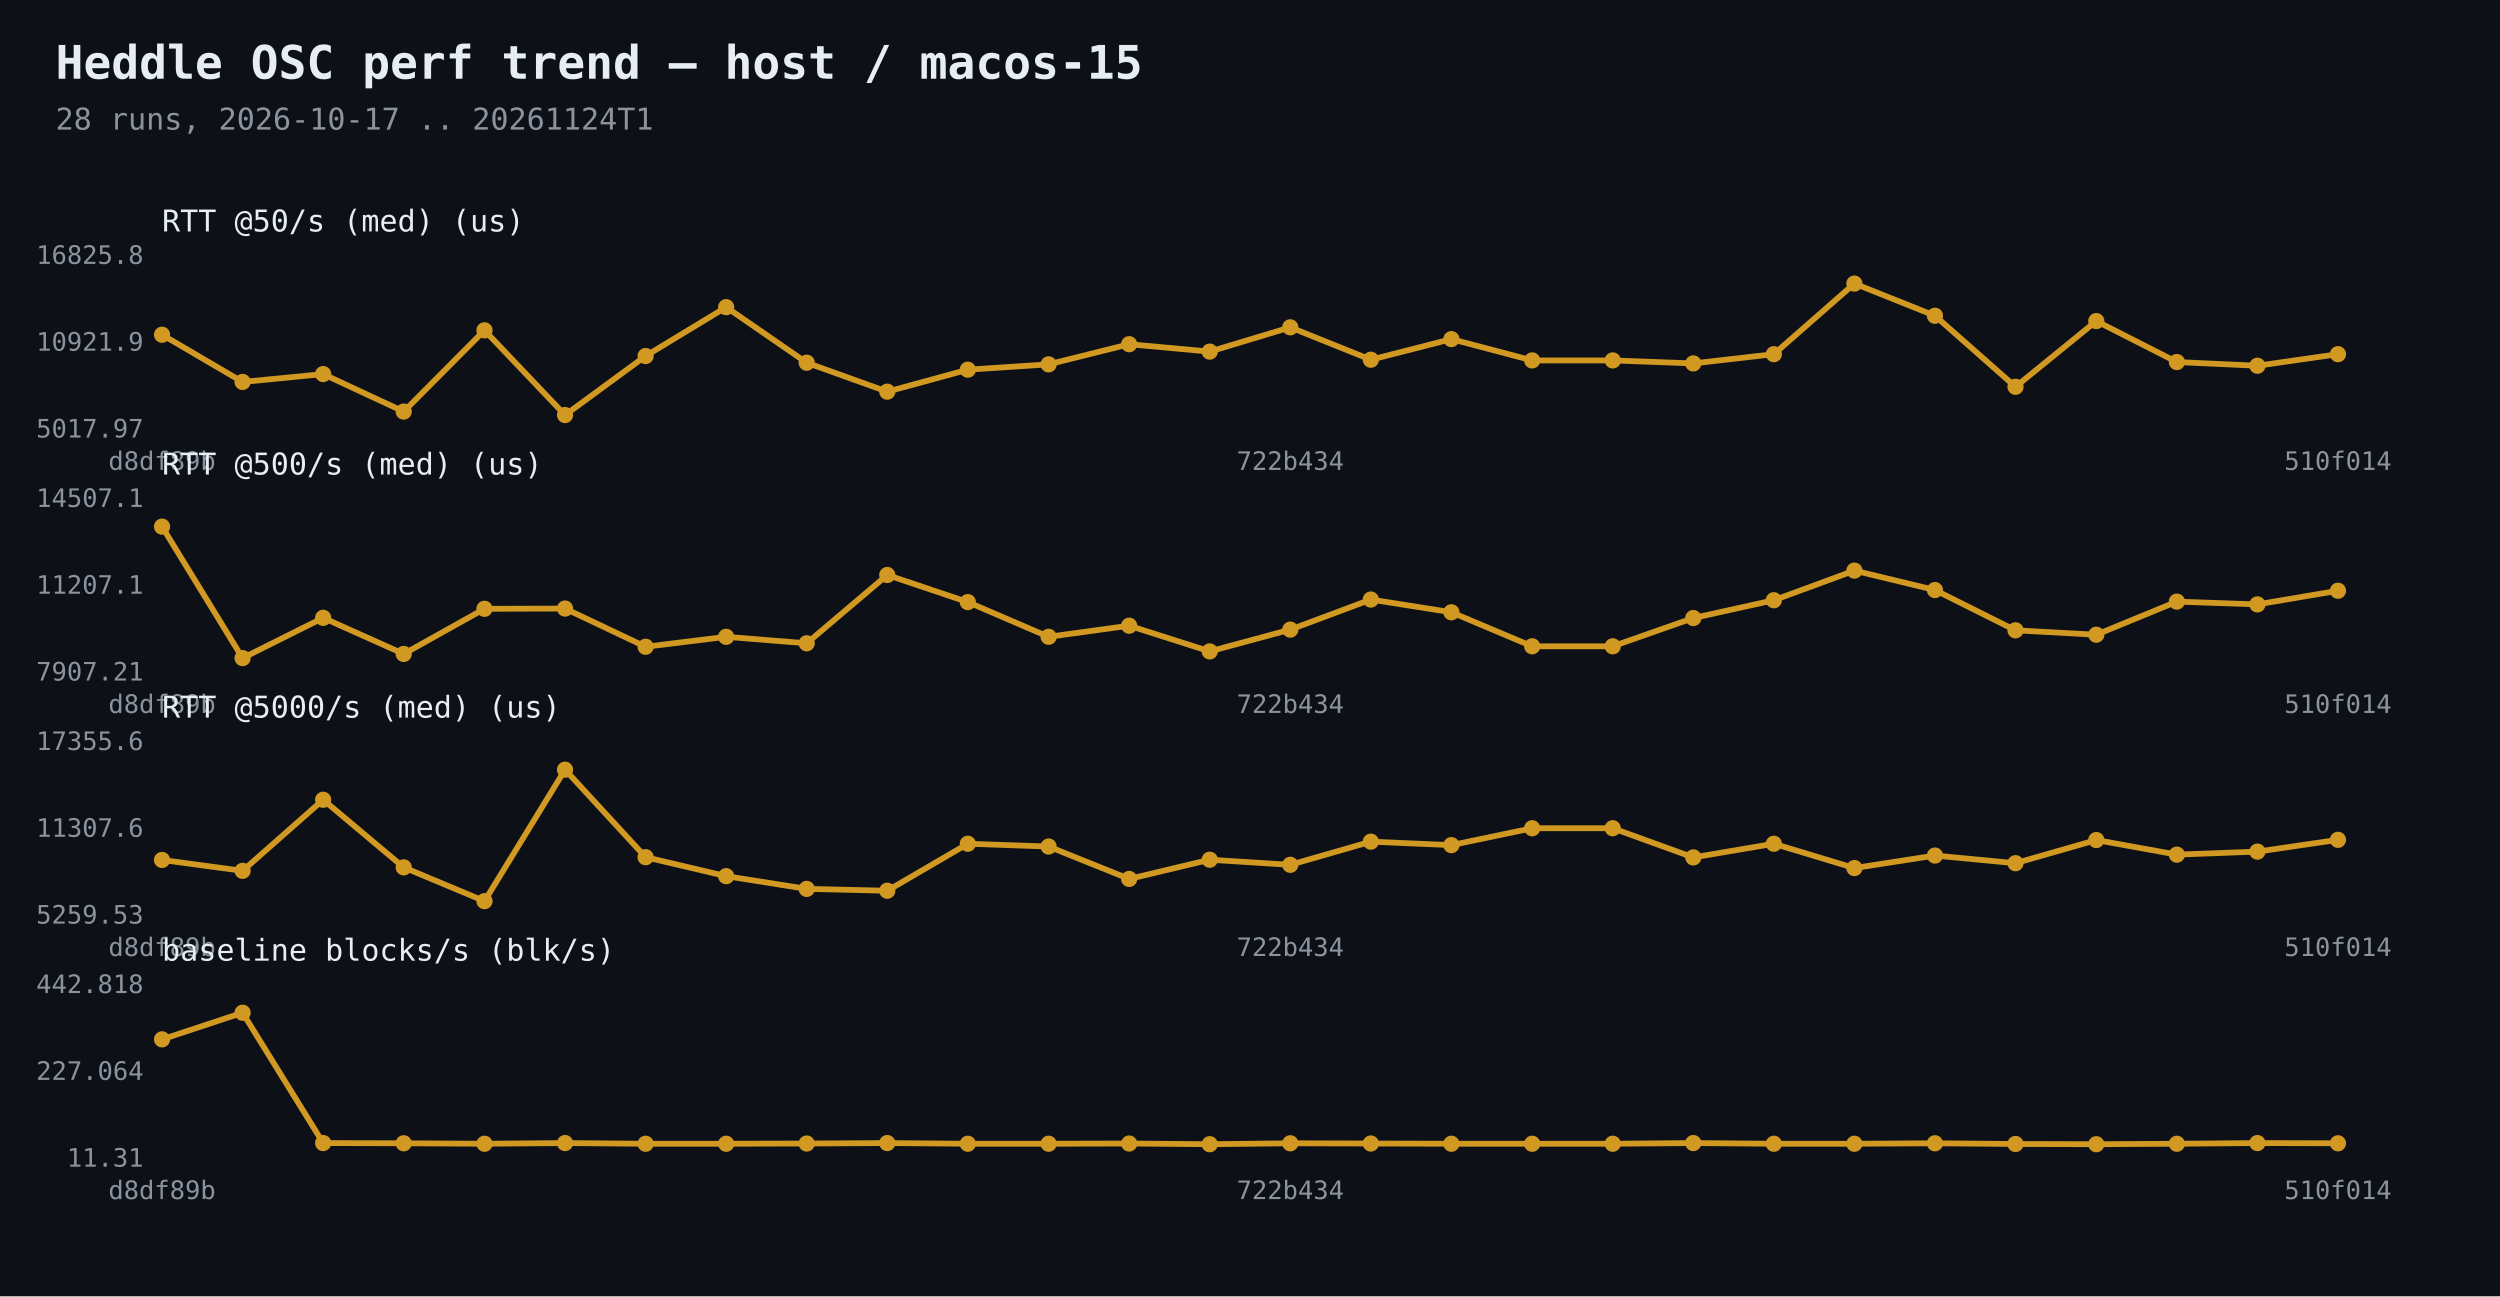
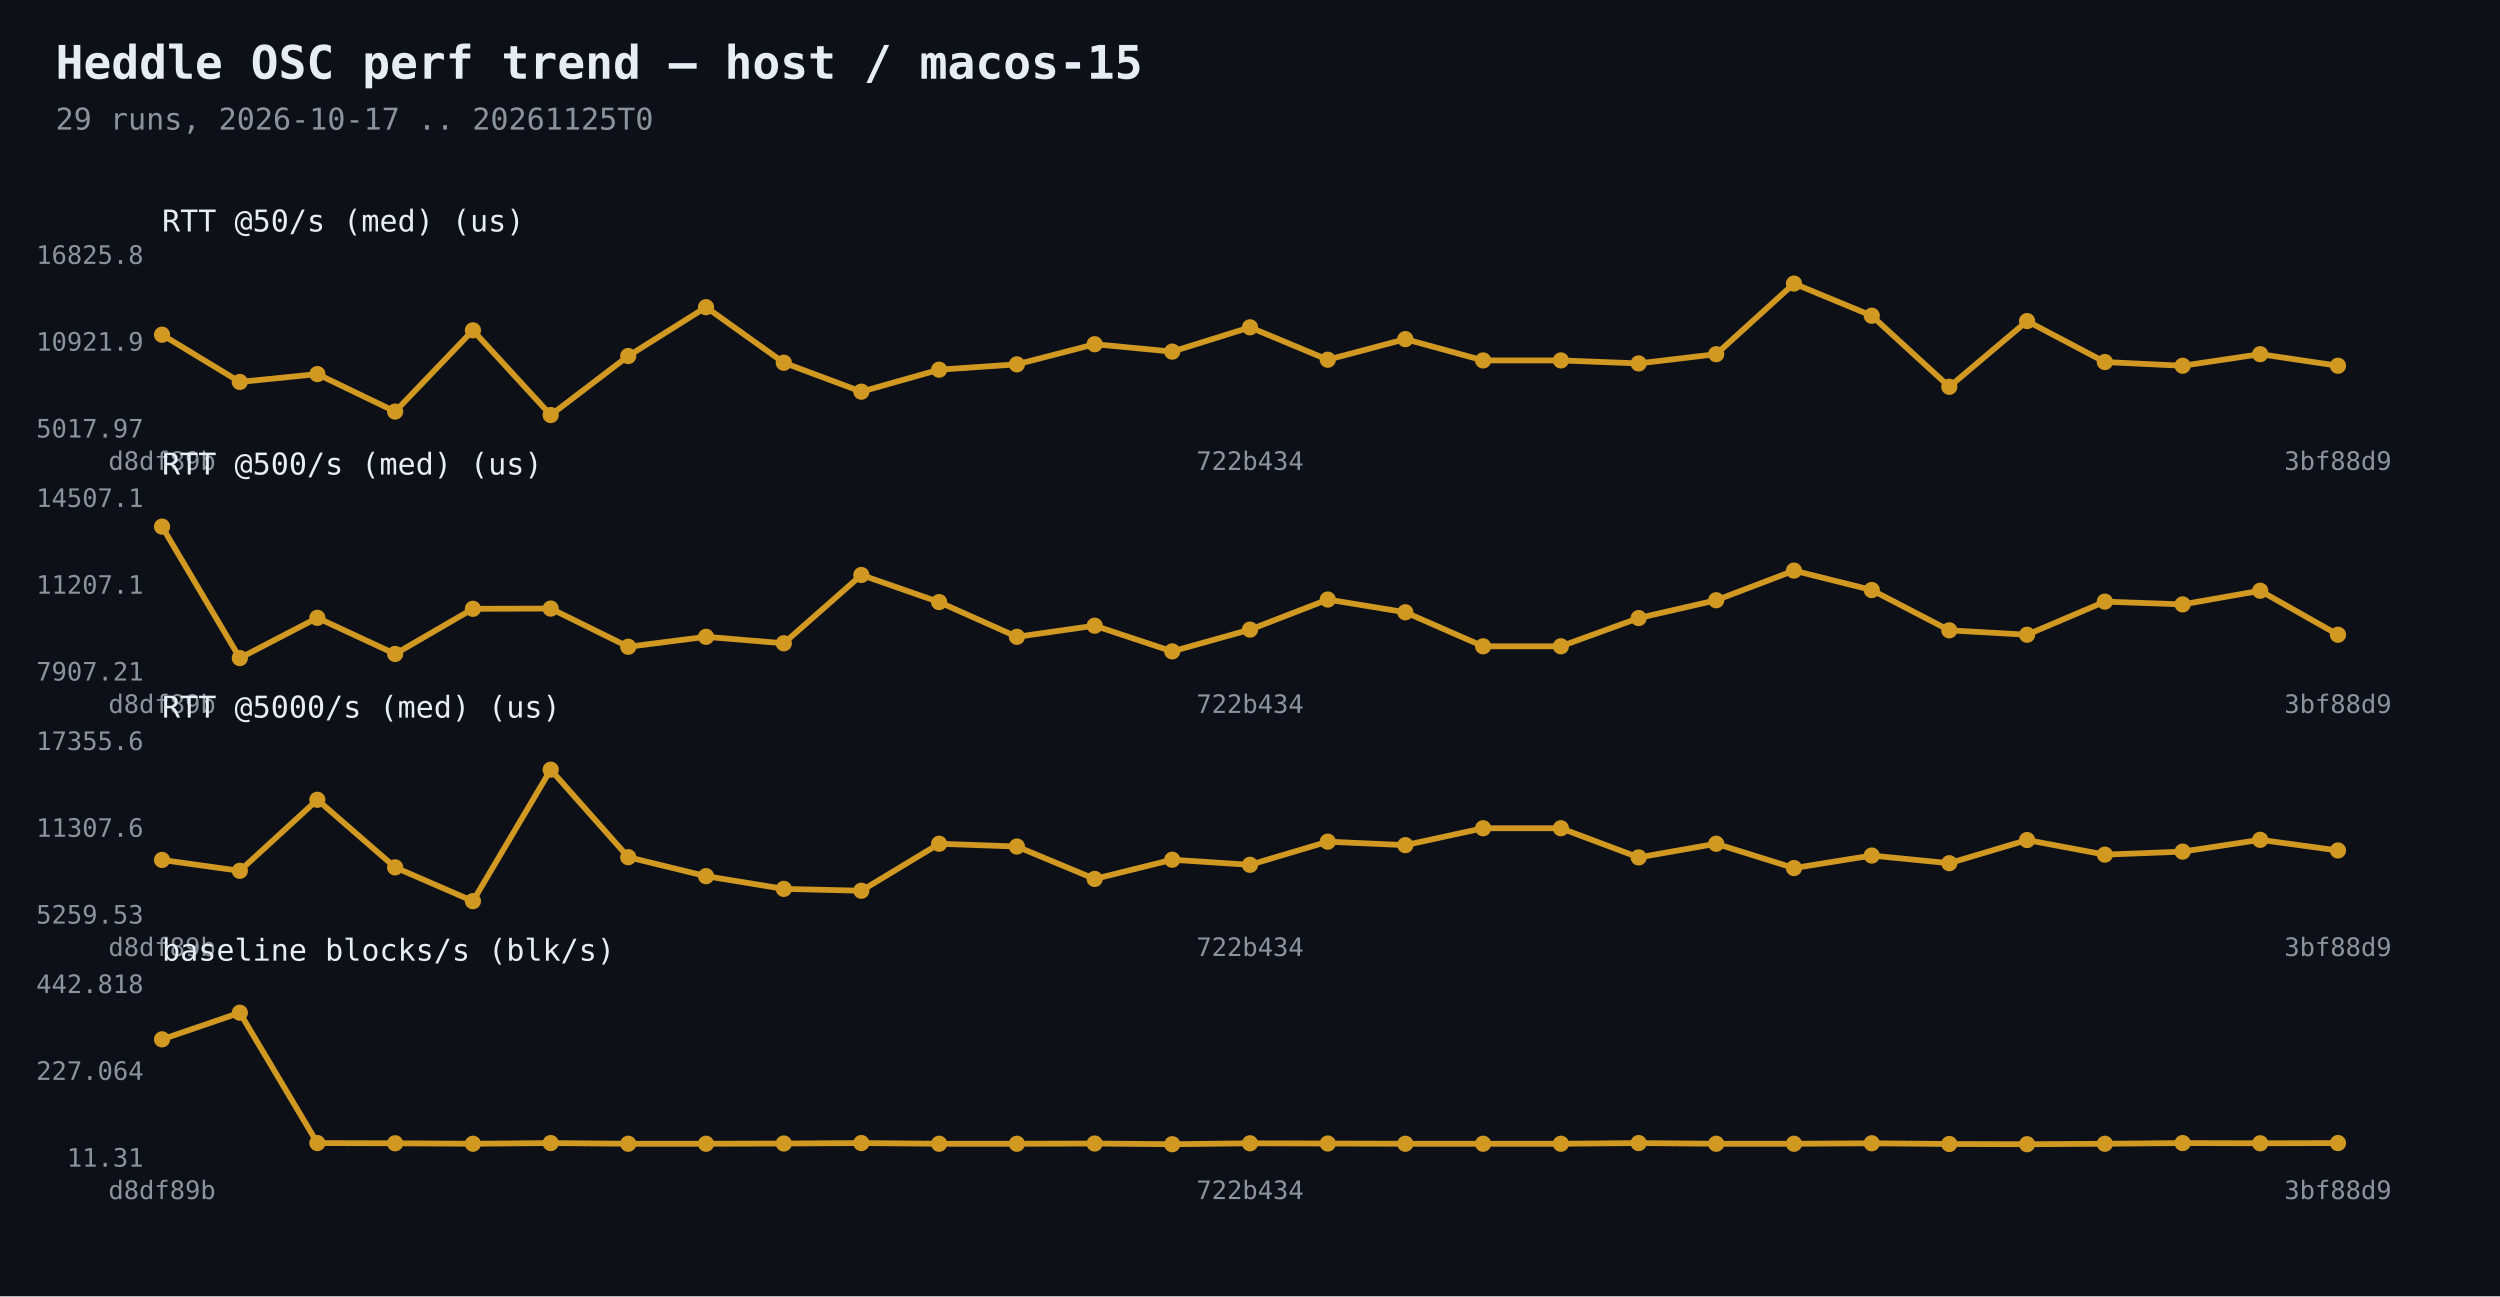
<svg xmlns="http://www.w3.org/2000/svg" width="1080" height="560" viewBox="0 0 1080 560">
  <rect width="1080" height="560" fill="#0d1117" />
  <text x="24" y="34" fill="#e6edf3" font-family="Consolas,monospace" font-size="20" font-weight="bold">Heddle OSC perf trend — host / macos-15</text>
-   <text x="24" y="56" fill="#8b949e" font-family="Consolas,monospace" font-size="13">28 runs, 2026-10-17 .. 20261124T1</text>
-   <polyline points="70.0,144.6 104.8,165.0 139.6,161.6 174.4,177.8 209.3,142.7 244.1,179.3 278.9,153.8 313.7,132.7 348.5,156.7 383.3,169.2 418.1,159.7 453.0,157.4 487.8,148.7 522.6,151.9 557.4,141.4 592.2,155.4 627.0,146.5 661.9,155.7 696.7,155.7 731.5,157.0 766.3,153.0 801.1,122.5 835.9,136.4 870.7,167.1 905.6,138.7 940.4,156.4 975.2,158.0 1010.0,153.0" fill="none" stroke="#d29922" stroke-width="2.5" />
+   <text x="24" y="56" fill="#8b949e" font-family="Consolas,monospace" font-size="13">29 runs, 2026-10-17 .. 20261125T0</text>
+   <polyline points="70.0,144.6 103.6,165.0 137.1,161.6 170.7,177.8 204.3,142.7 237.9,179.3 271.4,153.8 305.0,132.7 338.6,156.7 372.1,169.2 405.7,159.7 439.3,157.4 472.9,148.7 506.4,151.9 540.0,141.4 573.6,155.4 607.1,146.5 640.7,155.7 674.3,155.7 707.9,157.0 741.4,153.0 775.0,122.5 808.6,136.4 842.1,167.1 875.7,138.7 909.3,156.4 942.9,158.0 976.4,153.0 1010.0,158.0" fill="none" stroke="#d29922" stroke-width="2.5" />
  <circle cx="70.0" cy="144.6" r="3.5" fill="#d29922" />
-   <circle cx="104.8" cy="165.0" r="3.5" fill="#d29922" />
-   <circle cx="139.6" cy="161.6" r="3.5" fill="#d29922" />
-   <circle cx="174.4" cy="177.8" r="3.5" fill="#d29922" />
-   <circle cx="209.3" cy="142.7" r="3.5" fill="#d29922" />
-   <circle cx="244.1" cy="179.3" r="3.5" fill="#d29922" />
-   <circle cx="278.9" cy="153.8" r="3.5" fill="#d29922" />
-   <circle cx="313.7" cy="132.7" r="3.5" fill="#d29922" />
-   <circle cx="348.5" cy="156.7" r="3.5" fill="#d29922" />
-   <circle cx="383.3" cy="169.2" r="3.5" fill="#d29922" />
-   <circle cx="418.1" cy="159.7" r="3.5" fill="#d29922" />
-   <circle cx="453.0" cy="157.4" r="3.5" fill="#d29922" />
-   <circle cx="487.8" cy="148.7" r="3.5" fill="#d29922" />
-   <circle cx="522.6" cy="151.9" r="3.5" fill="#d29922" />
-   <circle cx="557.4" cy="141.4" r="3.5" fill="#d29922" />
-   <circle cx="592.2" cy="155.4" r="3.5" fill="#d29922" />
-   <circle cx="627.0" cy="146.5" r="3.5" fill="#d29922" />
-   <circle cx="661.9" cy="155.7" r="3.5" fill="#d29922" />
-   <circle cx="696.7" cy="155.7" r="3.5" fill="#d29922" />
-   <circle cx="731.5" cy="157.0" r="3.5" fill="#d29922" />
-   <circle cx="766.3" cy="153.0" r="3.5" fill="#d29922" />
-   <circle cx="801.1" cy="122.5" r="3.5" fill="#d29922" />
-   <circle cx="835.9" cy="136.4" r="3.5" fill="#d29922" />
-   <circle cx="870.7" cy="167.1" r="3.5" fill="#d29922" />
-   <circle cx="905.6" cy="138.7" r="3.5" fill="#d29922" />
-   <circle cx="940.4" cy="156.4" r="3.5" fill="#d29922" />
-   <circle cx="975.2" cy="158.0" r="3.5" fill="#d29922" />
-   <circle cx="1010.0" cy="153.0" r="3.5" fill="#d29922" />
+   <circle cx="103.6" cy="165.0" r="3.5" fill="#d29922" />
+   <circle cx="137.1" cy="161.6" r="3.5" fill="#d29922" />
+   <circle cx="170.7" cy="177.8" r="3.5" fill="#d29922" />
+   <circle cx="204.3" cy="142.7" r="3.5" fill="#d29922" />
+   <circle cx="237.9" cy="179.3" r="3.5" fill="#d29922" />
+   <circle cx="271.4" cy="153.8" r="3.5" fill="#d29922" />
+   <circle cx="305.0" cy="132.7" r="3.5" fill="#d29922" />
+   <circle cx="338.6" cy="156.7" r="3.5" fill="#d29922" />
+   <circle cx="372.1" cy="169.2" r="3.5" fill="#d29922" />
+   <circle cx="405.7" cy="159.7" r="3.5" fill="#d29922" />
+   <circle cx="439.3" cy="157.4" r="3.5" fill="#d29922" />
+   <circle cx="472.9" cy="148.7" r="3.5" fill="#d29922" />
+   <circle cx="506.4" cy="151.9" r="3.5" fill="#d29922" />
+   <circle cx="540.0" cy="141.4" r="3.5" fill="#d29922" />
+   <circle cx="573.6" cy="155.4" r="3.5" fill="#d29922" />
+   <circle cx="607.1" cy="146.5" r="3.5" fill="#d29922" />
+   <circle cx="640.7" cy="155.7" r="3.5" fill="#d29922" />
+   <circle cx="674.3" cy="155.7" r="3.5" fill="#d29922" />
+   <circle cx="707.9" cy="157.0" r="3.5" fill="#d29922" />
+   <circle cx="741.4" cy="153.0" r="3.5" fill="#d29922" />
+   <circle cx="775.0" cy="122.5" r="3.5" fill="#d29922" />
+   <circle cx="808.6" cy="136.4" r="3.5" fill="#d29922" />
+   <circle cx="842.1" cy="167.1" r="3.5" fill="#d29922" />
+   <circle cx="875.7" cy="138.7" r="3.5" fill="#d29922" />
+   <circle cx="909.3" cy="156.4" r="3.5" fill="#d29922" />
+   <circle cx="942.9" cy="158.0" r="3.5" fill="#d29922" />
+   <circle cx="976.4" cy="153.0" r="3.5" fill="#d29922" />
+   <circle cx="1010.0" cy="158.0" r="3.5" fill="#d29922" />
  <text x="62" y="189.0" fill="#8b949e" font-family="Consolas,monospace" font-size="11" text-anchor="end">5017.97</text>
  <text x="62" y="151.5" fill="#8b949e" font-family="Consolas,monospace" font-size="11" text-anchor="end">10921.9</text>
  <text x="62" y="114.0" fill="#8b949e" font-family="Consolas,monospace" font-size="11" text-anchor="end">16825.8</text>
  <text x="70.0" y="203" fill="#8b949e" font-family="Consolas,monospace" font-size="11" text-anchor="middle">d8df89b</text>
-   <text x="557.4" y="203" fill="#8b949e" font-family="Consolas,monospace" font-size="11" text-anchor="middle">722b434</text>
-   <text x="1010.0" y="203" fill="#8b949e" font-family="Consolas,monospace" font-size="11" text-anchor="middle">510f014</text>
+   <text x="540.0" y="203" fill="#8b949e" font-family="Consolas,monospace" font-size="11" text-anchor="middle">722b434</text>
+   <text x="1010.0" y="203" fill="#8b949e" font-family="Consolas,monospace" font-size="11" text-anchor="middle">3bf88d9</text>
  <text x="70" y="100" fill="#e6edf3" font-family="Consolas,monospace" font-size="13">RTT @50/s (med)  (us)</text>
-   <polyline points="70.0,227.5 104.8,284.3 139.6,266.9 174.4,282.5 209.3,263.0 244.1,262.9 278.9,279.4 313.7,275.1 348.5,277.9 383.3,248.4 418.1,260.1 453.0,275.1 487.8,270.3 522.6,281.4 557.4,272.0 592.2,259.0 627.0,264.5 661.9,279.2 696.7,279.2 731.5,267.0 766.3,259.3 801.1,246.5 835.9,254.9 870.7,272.3 905.6,274.2 940.4,259.9 975.2,261.1 1010.0,255.2" fill="none" stroke="#d29922" stroke-width="2.5" />
+   <polyline points="70.0,227.5 103.6,284.3 137.1,266.9 170.7,282.5 204.3,263.0 237.9,262.9 271.4,279.4 305.0,275.1 338.6,277.9 372.1,248.4 405.7,260.1 439.3,275.1 472.9,270.3 506.4,281.4 540.0,272.0 573.6,259.0 607.1,264.5 640.7,279.2 674.3,279.2 707.9,267.0 741.4,259.3 775.0,246.5 808.6,254.9 842.1,272.3 875.7,274.2 909.3,259.9 942.9,261.1 976.4,255.2 1010.0,274.2" fill="none" stroke="#d29922" stroke-width="2.5" />
  <circle cx="70.0" cy="227.5" r="3.5" fill="#d29922" />
-   <circle cx="104.8" cy="284.3" r="3.5" fill="#d29922" />
-   <circle cx="139.6" cy="266.9" r="3.5" fill="#d29922" />
-   <circle cx="174.4" cy="282.5" r="3.5" fill="#d29922" />
-   <circle cx="209.3" cy="263.0" r="3.5" fill="#d29922" />
-   <circle cx="244.1" cy="262.9" r="3.5" fill="#d29922" />
-   <circle cx="278.9" cy="279.4" r="3.5" fill="#d29922" />
-   <circle cx="313.7" cy="275.1" r="3.5" fill="#d29922" />
-   <circle cx="348.5" cy="277.9" r="3.5" fill="#d29922" />
-   <circle cx="383.3" cy="248.4" r="3.5" fill="#d29922" />
-   <circle cx="418.1" cy="260.1" r="3.5" fill="#d29922" />
-   <circle cx="453.0" cy="275.1" r="3.5" fill="#d29922" />
-   <circle cx="487.8" cy="270.3" r="3.5" fill="#d29922" />
-   <circle cx="522.6" cy="281.4" r="3.5" fill="#d29922" />
-   <circle cx="557.4" cy="272.0" r="3.5" fill="#d29922" />
-   <circle cx="592.2" cy="259.0" r="3.5" fill="#d29922" />
-   <circle cx="627.0" cy="264.5" r="3.5" fill="#d29922" />
-   <circle cx="661.9" cy="279.2" r="3.5" fill="#d29922" />
-   <circle cx="696.7" cy="279.2" r="3.5" fill="#d29922" />
-   <circle cx="731.5" cy="267.0" r="3.5" fill="#d29922" />
-   <circle cx="766.3" cy="259.3" r="3.5" fill="#d29922" />
-   <circle cx="801.1" cy="246.5" r="3.5" fill="#d29922" />
-   <circle cx="835.9" cy="254.9" r="3.5" fill="#d29922" />
-   <circle cx="870.7" cy="272.3" r="3.5" fill="#d29922" />
-   <circle cx="905.6" cy="274.2" r="3.5" fill="#d29922" />
-   <circle cx="940.4" cy="259.9" r="3.5" fill="#d29922" />
-   <circle cx="975.2" cy="261.1" r="3.5" fill="#d29922" />
-   <circle cx="1010.0" cy="255.2" r="3.5" fill="#d29922" />
+   <circle cx="103.6" cy="284.3" r="3.5" fill="#d29922" />
+   <circle cx="137.1" cy="266.9" r="3.5" fill="#d29922" />
+   <circle cx="170.7" cy="282.5" r="3.5" fill="#d29922" />
+   <circle cx="204.3" cy="263.0" r="3.5" fill="#d29922" />
+   <circle cx="237.9" cy="262.9" r="3.5" fill="#d29922" />
+   <circle cx="271.4" cy="279.4" r="3.5" fill="#d29922" />
+   <circle cx="305.0" cy="275.1" r="3.5" fill="#d29922" />
+   <circle cx="338.6" cy="277.9" r="3.5" fill="#d29922" />
+   <circle cx="372.1" cy="248.4" r="3.5" fill="#d29922" />
+   <circle cx="405.7" cy="260.1" r="3.5" fill="#d29922" />
+   <circle cx="439.3" cy="275.1" r="3.5" fill="#d29922" />
+   <circle cx="472.9" cy="270.3" r="3.5" fill="#d29922" />
+   <circle cx="506.4" cy="281.4" r="3.5" fill="#d29922" />
+   <circle cx="540.0" cy="272.0" r="3.5" fill="#d29922" />
+   <circle cx="573.6" cy="259.0" r="3.5" fill="#d29922" />
+   <circle cx="607.1" cy="264.5" r="3.5" fill="#d29922" />
+   <circle cx="640.7" cy="279.2" r="3.5" fill="#d29922" />
+   <circle cx="674.3" cy="279.2" r="3.5" fill="#d29922" />
+   <circle cx="707.9" cy="267.0" r="3.5" fill="#d29922" />
+   <circle cx="741.4" cy="259.3" r="3.5" fill="#d29922" />
+   <circle cx="775.0" cy="246.5" r="3.5" fill="#d29922" />
+   <circle cx="808.6" cy="254.9" r="3.5" fill="#d29922" />
+   <circle cx="842.1" cy="272.3" r="3.5" fill="#d29922" />
+   <circle cx="875.7" cy="274.2" r="3.5" fill="#d29922" />
+   <circle cx="909.3" cy="259.9" r="3.5" fill="#d29922" />
+   <circle cx="942.9" cy="261.1" r="3.5" fill="#d29922" />
+   <circle cx="976.4" cy="255.2" r="3.5" fill="#d29922" />
+   <circle cx="1010.0" cy="274.2" r="3.5" fill="#d29922" />
  <text x="62" y="294.0" fill="#8b949e" font-family="Consolas,monospace" font-size="11" text-anchor="end">7907.21</text>
  <text x="62" y="256.5" fill="#8b949e" font-family="Consolas,monospace" font-size="11" text-anchor="end">11207.1</text>
  <text x="62" y="219.0" fill="#8b949e" font-family="Consolas,monospace" font-size="11" text-anchor="end">14507.1</text>
  <text x="70.0" y="308" fill="#8b949e" font-family="Consolas,monospace" font-size="11" text-anchor="middle">d8df89b</text>
-   <text x="557.4" y="308" fill="#8b949e" font-family="Consolas,monospace" font-size="11" text-anchor="middle">722b434</text>
-   <text x="1010.0" y="308" fill="#8b949e" font-family="Consolas,monospace" font-size="11" text-anchor="middle">510f014</text>
+   <text x="540.0" y="308" fill="#8b949e" font-family="Consolas,monospace" font-size="11" text-anchor="middle">722b434</text>
+   <text x="1010.0" y="308" fill="#8b949e" font-family="Consolas,monospace" font-size="11" text-anchor="middle">3bf88d9</text>
  <text x="70" y="205" fill="#e6edf3" font-family="Consolas,monospace" font-size="13">RTT @500/s (med)  (us)</text>
-   <polyline points="70.0,371.5 104.8,376.2 139.6,345.5 174.4,374.7 209.3,389.3 244.1,332.5 278.9,370.3 313.7,378.5 348.5,384.0 383.3,384.8 418.1,364.5 453.0,365.7 487.8,379.7 522.6,371.4 557.4,373.6 592.2,363.6 627.0,365.1 661.9,357.8 696.7,357.8 731.5,370.4 766.3,364.5 801.1,375.0 835.9,369.6 870.7,372.9 905.6,362.9 940.4,369.2 975.2,367.9 1010.0,362.8" fill="none" stroke="#d29922" stroke-width="2.5" />
+   <polyline points="70.0,371.5 103.6,376.2 137.1,345.5 170.7,374.7 204.3,389.3 237.9,332.5 271.4,370.3 305.0,378.5 338.6,384.0 372.1,384.8 405.7,364.5 439.3,365.7 472.9,379.7 506.4,371.4 540.0,373.6 573.6,363.6 607.1,365.1 640.7,357.8 674.3,357.8 707.9,370.4 741.4,364.5 775.0,375.0 808.6,369.6 842.1,372.9 875.7,362.9 909.3,369.2 942.9,367.9 976.4,362.8 1010.0,367.4" fill="none" stroke="#d29922" stroke-width="2.5" />
  <circle cx="70.0" cy="371.5" r="3.5" fill="#d29922" />
-   <circle cx="104.8" cy="376.2" r="3.5" fill="#d29922" />
-   <circle cx="139.6" cy="345.5" r="3.5" fill="#d29922" />
-   <circle cx="174.4" cy="374.7" r="3.5" fill="#d29922" />
-   <circle cx="209.3" cy="389.3" r="3.5" fill="#d29922" />
-   <circle cx="244.1" cy="332.5" r="3.5" fill="#d29922" />
-   <circle cx="278.9" cy="370.3" r="3.5" fill="#d29922" />
-   <circle cx="313.7" cy="378.5" r="3.5" fill="#d29922" />
-   <circle cx="348.5" cy="384.0" r="3.5" fill="#d29922" />
-   <circle cx="383.3" cy="384.8" r="3.5" fill="#d29922" />
-   <circle cx="418.1" cy="364.5" r="3.5" fill="#d29922" />
-   <circle cx="453.0" cy="365.7" r="3.5" fill="#d29922" />
-   <circle cx="487.8" cy="379.7" r="3.5" fill="#d29922" />
-   <circle cx="522.6" cy="371.4" r="3.5" fill="#d29922" />
-   <circle cx="557.4" cy="373.6" r="3.5" fill="#d29922" />
-   <circle cx="592.2" cy="363.6" r="3.5" fill="#d29922" />
-   <circle cx="627.0" cy="365.1" r="3.5" fill="#d29922" />
-   <circle cx="661.9" cy="357.8" r="3.5" fill="#d29922" />
-   <circle cx="696.7" cy="357.8" r="3.5" fill="#d29922" />
-   <circle cx="731.5" cy="370.4" r="3.5" fill="#d29922" />
-   <circle cx="766.3" cy="364.5" r="3.5" fill="#d29922" />
-   <circle cx="801.1" cy="375.0" r="3.5" fill="#d29922" />
-   <circle cx="835.9" cy="369.6" r="3.5" fill="#d29922" />
-   <circle cx="870.7" cy="372.9" r="3.5" fill="#d29922" />
-   <circle cx="905.6" cy="362.9" r="3.5" fill="#d29922" />
-   <circle cx="940.4" cy="369.2" r="3.5" fill="#d29922" />
-   <circle cx="975.2" cy="367.9" r="3.5" fill="#d29922" />
-   <circle cx="1010.0" cy="362.8" r="3.5" fill="#d29922" />
+   <circle cx="103.6" cy="376.2" r="3.5" fill="#d29922" />
+   <circle cx="137.1" cy="345.5" r="3.5" fill="#d29922" />
+   <circle cx="170.7" cy="374.7" r="3.5" fill="#d29922" />
+   <circle cx="204.3" cy="389.3" r="3.5" fill="#d29922" />
+   <circle cx="237.9" cy="332.5" r="3.5" fill="#d29922" />
+   <circle cx="271.4" cy="370.3" r="3.5" fill="#d29922" />
+   <circle cx="305.0" cy="378.5" r="3.5" fill="#d29922" />
+   <circle cx="338.6" cy="384.0" r="3.5" fill="#d29922" />
+   <circle cx="372.1" cy="384.8" r="3.5" fill="#d29922" />
+   <circle cx="405.7" cy="364.5" r="3.5" fill="#d29922" />
+   <circle cx="439.3" cy="365.7" r="3.5" fill="#d29922" />
+   <circle cx="472.9" cy="379.7" r="3.5" fill="#d29922" />
+   <circle cx="506.4" cy="371.4" r="3.5" fill="#d29922" />
+   <circle cx="540.0" cy="373.6" r="3.5" fill="#d29922" />
+   <circle cx="573.6" cy="363.6" r="3.5" fill="#d29922" />
+   <circle cx="607.1" cy="365.1" r="3.5" fill="#d29922" />
+   <circle cx="640.7" cy="357.8" r="3.5" fill="#d29922" />
+   <circle cx="674.3" cy="357.8" r="3.5" fill="#d29922" />
+   <circle cx="707.9" cy="370.4" r="3.5" fill="#d29922" />
+   <circle cx="741.4" cy="364.5" r="3.5" fill="#d29922" />
+   <circle cx="775.0" cy="375.0" r="3.5" fill="#d29922" />
+   <circle cx="808.6" cy="369.6" r="3.5" fill="#d29922" />
+   <circle cx="842.1" cy="372.9" r="3.5" fill="#d29922" />
+   <circle cx="875.7" cy="362.9" r="3.5" fill="#d29922" />
+   <circle cx="909.3" cy="369.2" r="3.5" fill="#d29922" />
+   <circle cx="942.9" cy="367.9" r="3.5" fill="#d29922" />
+   <circle cx="976.4" cy="362.8" r="3.5" fill="#d29922" />
+   <circle cx="1010.0" cy="367.4" r="3.5" fill="#d29922" />
  <text x="62" y="399.0" fill="#8b949e" font-family="Consolas,monospace" font-size="11" text-anchor="end">5259.53</text>
  <text x="62" y="361.5" fill="#8b949e" font-family="Consolas,monospace" font-size="11" text-anchor="end">11307.6</text>
  <text x="62" y="324.0" fill="#8b949e" font-family="Consolas,monospace" font-size="11" text-anchor="end">17355.6</text>
  <text x="70.0" y="413" fill="#8b949e" font-family="Consolas,monospace" font-size="11" text-anchor="middle">d8df89b</text>
-   <text x="557.4" y="413" fill="#8b949e" font-family="Consolas,monospace" font-size="11" text-anchor="middle">722b434</text>
-   <text x="1010.0" y="413" fill="#8b949e" font-family="Consolas,monospace" font-size="11" text-anchor="middle">510f014</text>
+   <text x="540.0" y="413" fill="#8b949e" font-family="Consolas,monospace" font-size="11" text-anchor="middle">722b434</text>
+   <text x="1010.0" y="413" fill="#8b949e" font-family="Consolas,monospace" font-size="11" text-anchor="middle">3bf88d9</text>
  <text x="70" y="310" fill="#e6edf3" font-family="Consolas,monospace" font-size="13">RTT @5000/s (med)  (us)</text>
-   <polyline points="70.0,449.0 104.8,437.5 139.6,493.8 174.4,493.9 209.3,494.1 244.1,493.8 278.9,494.1 313.7,494.1 348.5,494.0 383.3,493.8 418.1,494.1 453.0,494.1 487.8,494.0 522.6,494.3 557.4,493.9 592.2,494.0 627.0,494.1 661.9,494.1 696.7,494.1 731.5,493.8 766.3,494.1 801.1,494.1 835.9,493.9 870.7,494.2 905.6,494.3 940.4,494.1 975.2,493.8 1010.0,493.9" fill="none" stroke="#d29922" stroke-width="2.5" />
+   <polyline points="70.0,449.0 103.6,437.5 137.1,493.8 170.7,493.9 204.3,494.1 237.9,493.8 271.4,494.1 305.0,494.1 338.6,494.0 372.1,493.8 405.7,494.1 439.3,494.1 472.9,494.0 506.4,494.3 540.0,493.9 573.6,494.0 607.1,494.1 640.7,494.1 674.3,494.1 707.9,493.8 741.4,494.1 775.0,494.1 808.6,493.9 842.1,494.2 875.7,494.3 909.3,494.1 942.9,493.8 976.4,493.9 1010.0,493.8" fill="none" stroke="#d29922" stroke-width="2.5" />
  <circle cx="70.0" cy="449.0" r="3.5" fill="#d29922" />
-   <circle cx="104.8" cy="437.5" r="3.5" fill="#d29922" />
-   <circle cx="139.6" cy="493.8" r="3.5" fill="#d29922" />
-   <circle cx="174.4" cy="493.9" r="3.5" fill="#d29922" />
-   <circle cx="209.3" cy="494.1" r="3.5" fill="#d29922" />
-   <circle cx="244.1" cy="493.8" r="3.5" fill="#d29922" />
-   <circle cx="278.9" cy="494.1" r="3.5" fill="#d29922" />
-   <circle cx="313.7" cy="494.1" r="3.5" fill="#d29922" />
-   <circle cx="348.5" cy="494.0" r="3.5" fill="#d29922" />
-   <circle cx="383.3" cy="493.8" r="3.5" fill="#d29922" />
-   <circle cx="418.1" cy="494.1" r="3.5" fill="#d29922" />
-   <circle cx="453.0" cy="494.1" r="3.5" fill="#d29922" />
-   <circle cx="487.8" cy="494.0" r="3.5" fill="#d29922" />
-   <circle cx="522.6" cy="494.3" r="3.5" fill="#d29922" />
-   <circle cx="557.4" cy="493.9" r="3.5" fill="#d29922" />
-   <circle cx="592.2" cy="494.0" r="3.5" fill="#d29922" />
-   <circle cx="627.0" cy="494.1" r="3.5" fill="#d29922" />
-   <circle cx="661.9" cy="494.1" r="3.5" fill="#d29922" />
-   <circle cx="696.7" cy="494.1" r="3.5" fill="#d29922" />
-   <circle cx="731.5" cy="493.8" r="3.5" fill="#d29922" />
-   <circle cx="766.3" cy="494.1" r="3.5" fill="#d29922" />
-   <circle cx="801.1" cy="494.1" r="3.5" fill="#d29922" />
-   <circle cx="835.9" cy="493.9" r="3.5" fill="#d29922" />
-   <circle cx="870.7" cy="494.2" r="3.5" fill="#d29922" />
-   <circle cx="905.6" cy="494.3" r="3.5" fill="#d29922" />
-   <circle cx="940.4" cy="494.1" r="3.5" fill="#d29922" />
-   <circle cx="975.2" cy="493.8" r="3.5" fill="#d29922" />
-   <circle cx="1010.0" cy="493.9" r="3.5" fill="#d29922" />
+   <circle cx="103.6" cy="437.5" r="3.5" fill="#d29922" />
+   <circle cx="137.1" cy="493.8" r="3.5" fill="#d29922" />
+   <circle cx="170.7" cy="493.9" r="3.5" fill="#d29922" />
+   <circle cx="204.3" cy="494.1" r="3.5" fill="#d29922" />
+   <circle cx="237.9" cy="493.8" r="3.5" fill="#d29922" />
+   <circle cx="271.4" cy="494.1" r="3.5" fill="#d29922" />
+   <circle cx="305.0" cy="494.1" r="3.5" fill="#d29922" />
+   <circle cx="338.6" cy="494.0" r="3.5" fill="#d29922" />
+   <circle cx="372.1" cy="493.8" r="3.5" fill="#d29922" />
+   <circle cx="405.7" cy="494.1" r="3.5" fill="#d29922" />
+   <circle cx="439.3" cy="494.1" r="3.5" fill="#d29922" />
+   <circle cx="472.9" cy="494.0" r="3.5" fill="#d29922" />
+   <circle cx="506.4" cy="494.3" r="3.5" fill="#d29922" />
+   <circle cx="540.0" cy="493.9" r="3.5" fill="#d29922" />
+   <circle cx="573.6" cy="494.0" r="3.5" fill="#d29922" />
+   <circle cx="607.1" cy="494.1" r="3.5" fill="#d29922" />
+   <circle cx="640.7" cy="494.1" r="3.5" fill="#d29922" />
+   <circle cx="674.3" cy="494.1" r="3.5" fill="#d29922" />
+   <circle cx="707.9" cy="493.8" r="3.5" fill="#d29922" />
+   <circle cx="741.4" cy="494.1" r="3.5" fill="#d29922" />
+   <circle cx="775.0" cy="494.1" r="3.5" fill="#d29922" />
+   <circle cx="808.6" cy="493.9" r="3.5" fill="#d29922" />
+   <circle cx="842.1" cy="494.2" r="3.5" fill="#d29922" />
+   <circle cx="875.7" cy="494.3" r="3.5" fill="#d29922" />
+   <circle cx="909.3" cy="494.1" r="3.5" fill="#d29922" />
+   <circle cx="942.9" cy="493.8" r="3.5" fill="#d29922" />
+   <circle cx="976.4" cy="493.9" r="3.5" fill="#d29922" />
+   <circle cx="1010.0" cy="493.8" r="3.5" fill="#d29922" />
  <text x="62" y="504.0" fill="#8b949e" font-family="Consolas,monospace" font-size="11" text-anchor="end">11.31</text>
  <text x="62" y="466.5" fill="#8b949e" font-family="Consolas,monospace" font-size="11" text-anchor="end">227.064</text>
  <text x="62" y="429.0" fill="#8b949e" font-family="Consolas,monospace" font-size="11" text-anchor="end">442.818</text>
  <text x="70.0" y="518" fill="#8b949e" font-family="Consolas,monospace" font-size="11" text-anchor="middle">d8df89b</text>
-   <text x="557.4" y="518" fill="#8b949e" font-family="Consolas,monospace" font-size="11" text-anchor="middle">722b434</text>
-   <text x="1010.0" y="518" fill="#8b949e" font-family="Consolas,monospace" font-size="11" text-anchor="middle">510f014</text>
+   <text x="540.0" y="518" fill="#8b949e" font-family="Consolas,monospace" font-size="11" text-anchor="middle">722b434</text>
+   <text x="1010.0" y="518" fill="#8b949e" font-family="Consolas,monospace" font-size="11" text-anchor="middle">3bf88d9</text>
  <text x="70" y="415" fill="#e6edf3" font-family="Consolas,monospace" font-size="13">baseline blocks/s  (blk/s)</text>
</svg>
